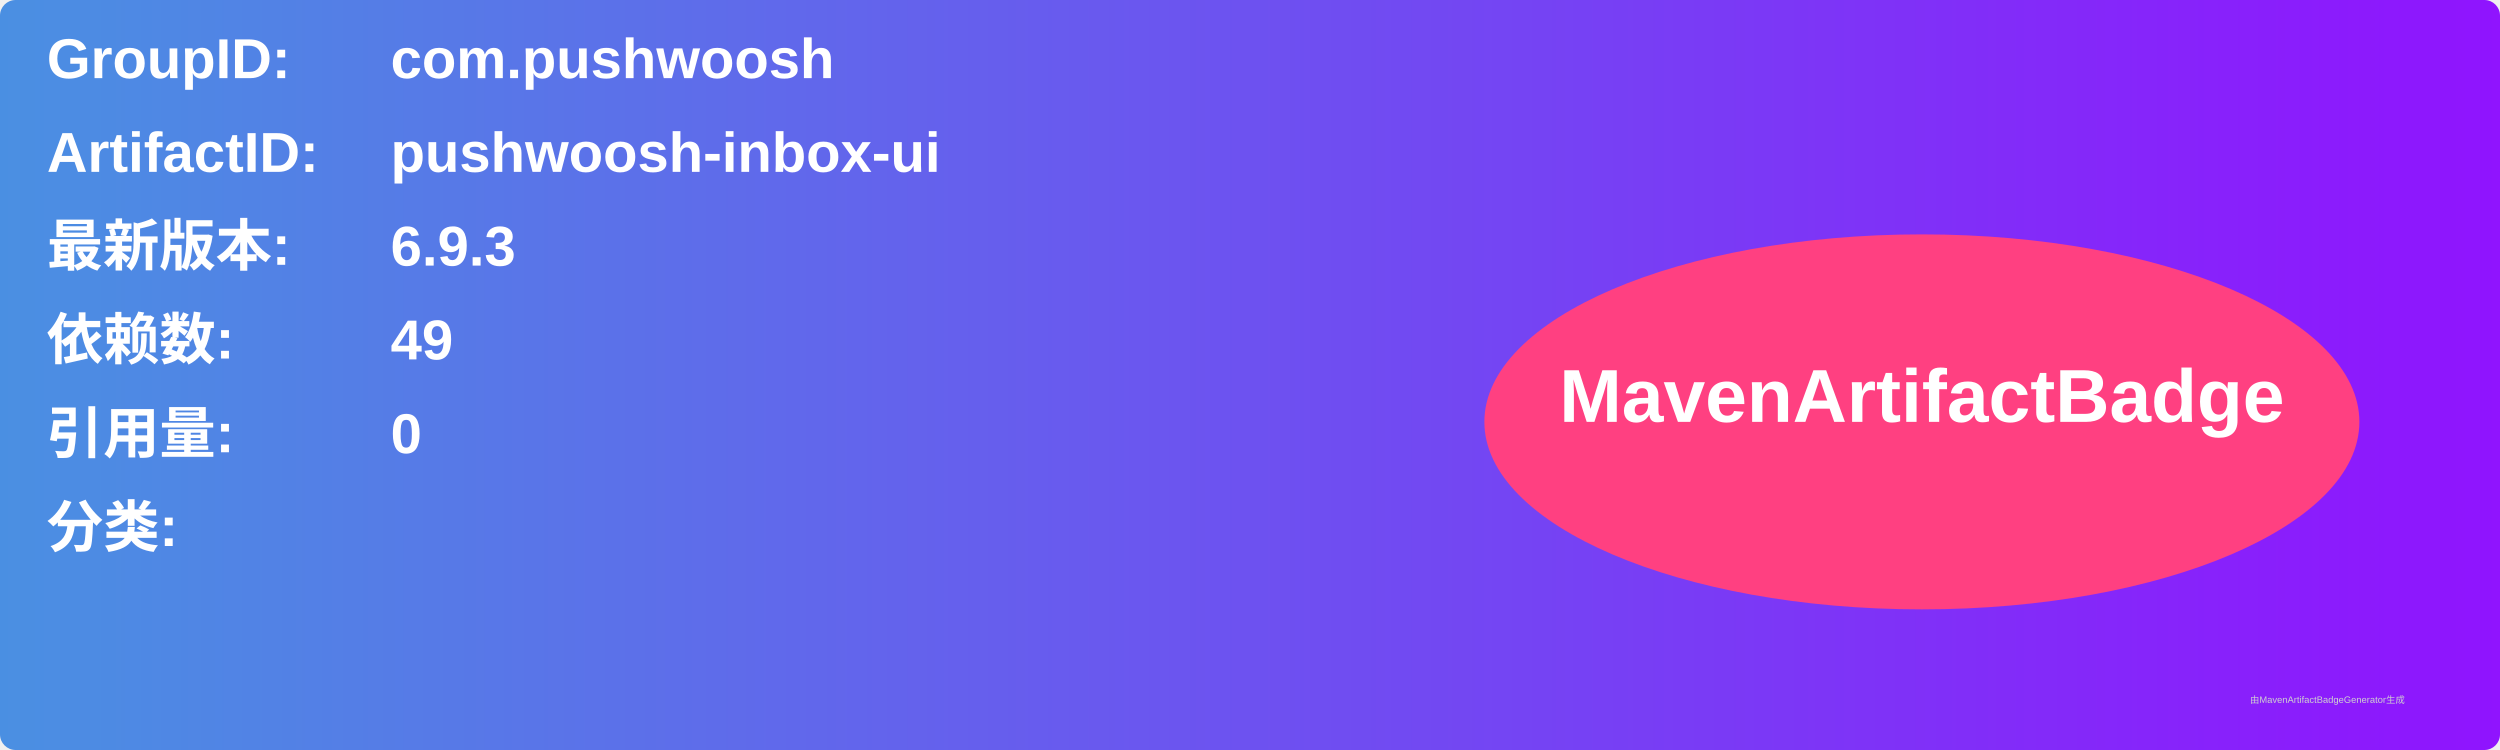
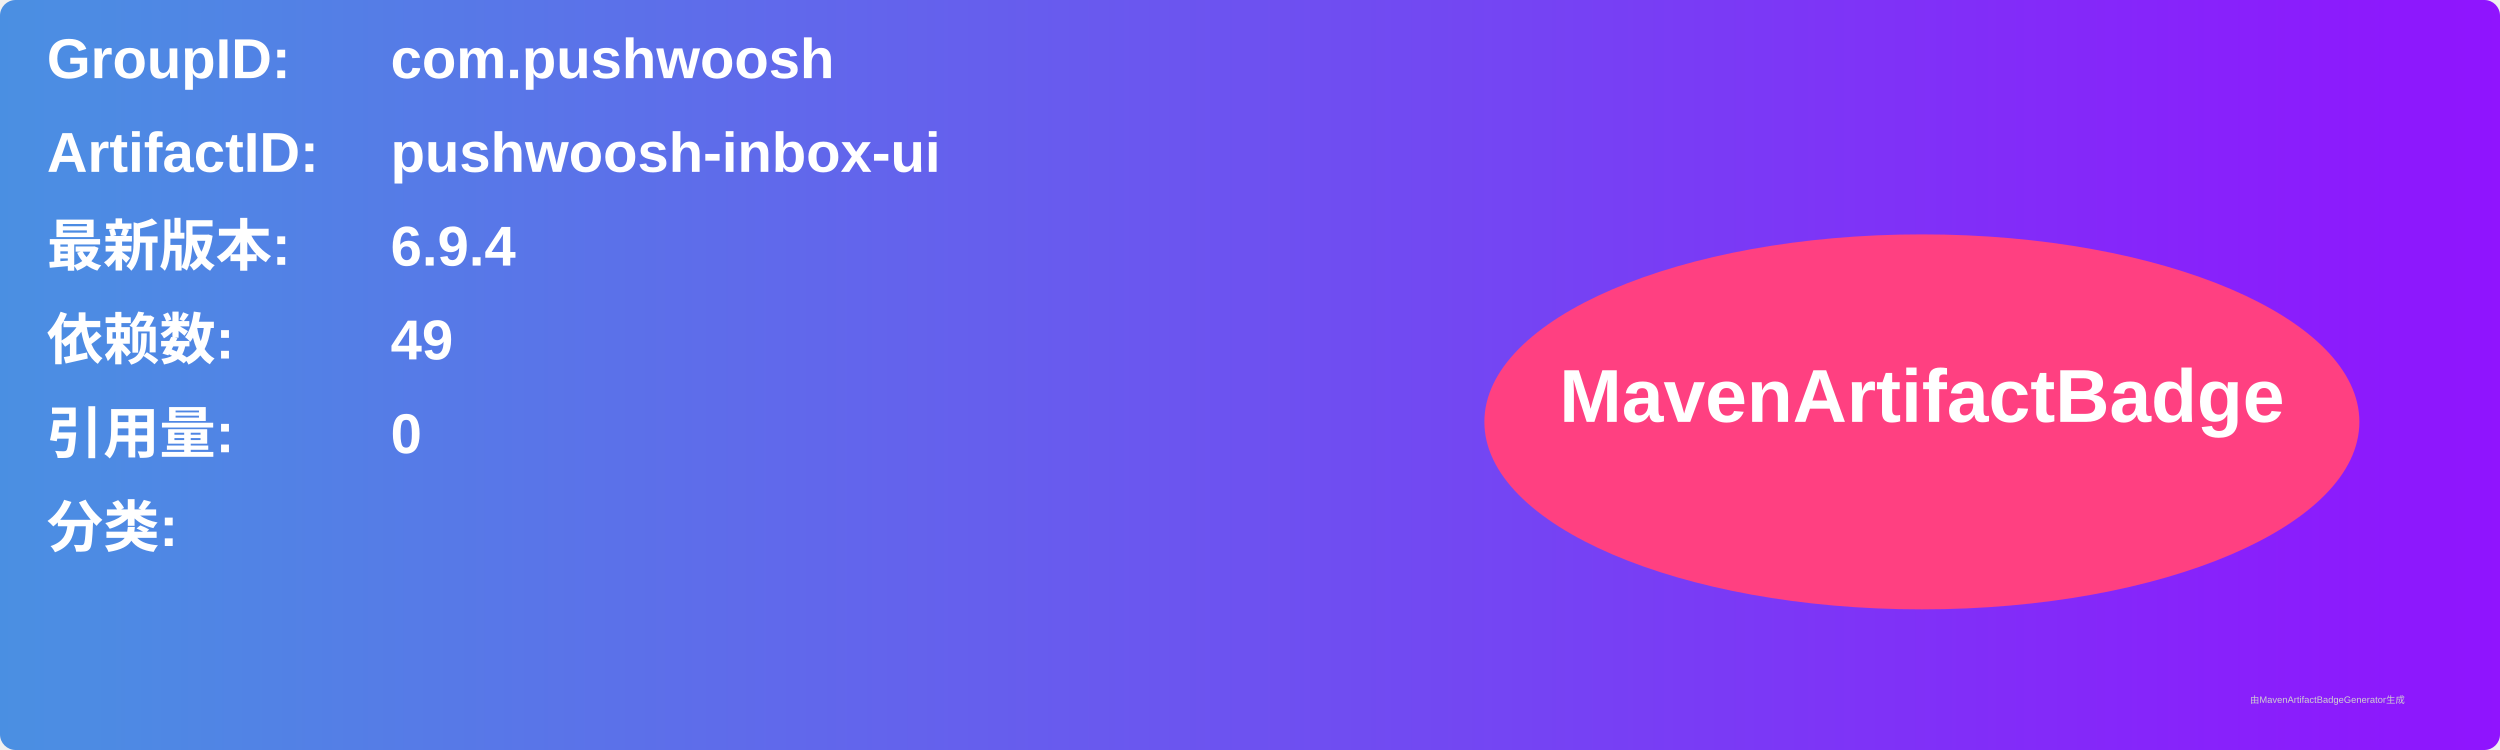
<svg xmlns="http://www.w3.org/2000/svg" width="800" height="240" viewBox="0 0 800 240">
  <linearGradient id="grad" x1="0%" y1="0%" x2="100%" y2="0%">
    <stop offset="0%" stop-color="#4a90e2" />
    <stop offset="100%" stop-color="#9013fe" />
  </linearGradient>
  <rect width="100%" height="100%" rx="5" ry="5" fill="url(#grad)" />
  <g transform="translate(15, 15)">
    <text x="0" y="10" font-family="Arial" font-size="18" fill="white" font-weight="bold" width="260">GroupID:</text>
    <text x="110" y="10" font-family="Arial" font-size="18" fill="white" font-weight="bold" width="460">com.pushwoosh</text>
    <text x="0" y="40" font-family="Arial" font-size="18" fill="white" font-weight="bold" width="260">ArtifactID:</text>
    <text x="110" y="40" font-family="Arial" font-size="18" fill="white" font-weight="bold" width="460">pushwoosh-inbox-ui</text>
    <text x="0" y="70" font-family="Arial" font-size="18" fill="white" font-weight="bold">最新版本:</text>
    <text x="110" y="70" font-family="Arial" font-size="18" fill="white" font-weight="bold">
-       <tspan font-weight="bold">6.9.3</tspan>
+       <tspan font-weight="bold">6.9.4</tspan>
    </text>
    <text x="0" y="100" font-family="Arial" font-size="18" fill="white" font-weight="bold">依赖数: </text>
    <text x="110" y="100" font-family="Arial" font-size="18" fill="white">
      <tspan font-weight="bold">49</tspan>
    </text>
    <text x="0" y="130" font-family="Arial" font-size="18" fill="white" font-weight="bold">引用量: </text>
    <text x="110" y="130" font-family="Arial" font-size="18" fill="white">
      <tspan font-weight="bold">0</tspan>
    </text>
    <text x="0" y="160" font-family="Arial" font-size="18" fill="white" font-weight="bold">分类:</text>
    <text x="10" y="190" font-family="Arial" font-size="10" fill="white">
      <tspan font-weight="bold" />
    </text>
    <ellipse cx="600" cy="120" rx="140" ry="60" fill="#ff4081" />
    <text x="600" y="120" text-anchor="middle" font-family="Arial" font-size="24" fill="white" font-weight="bold">MavenArtifactBadge</text>
  </g>
  <text x="720" y="225" font-family="Arial" font-size="3" fill="#d0d0d0">由MavenArtifactBadgeGenerator生成</text>
</svg>
